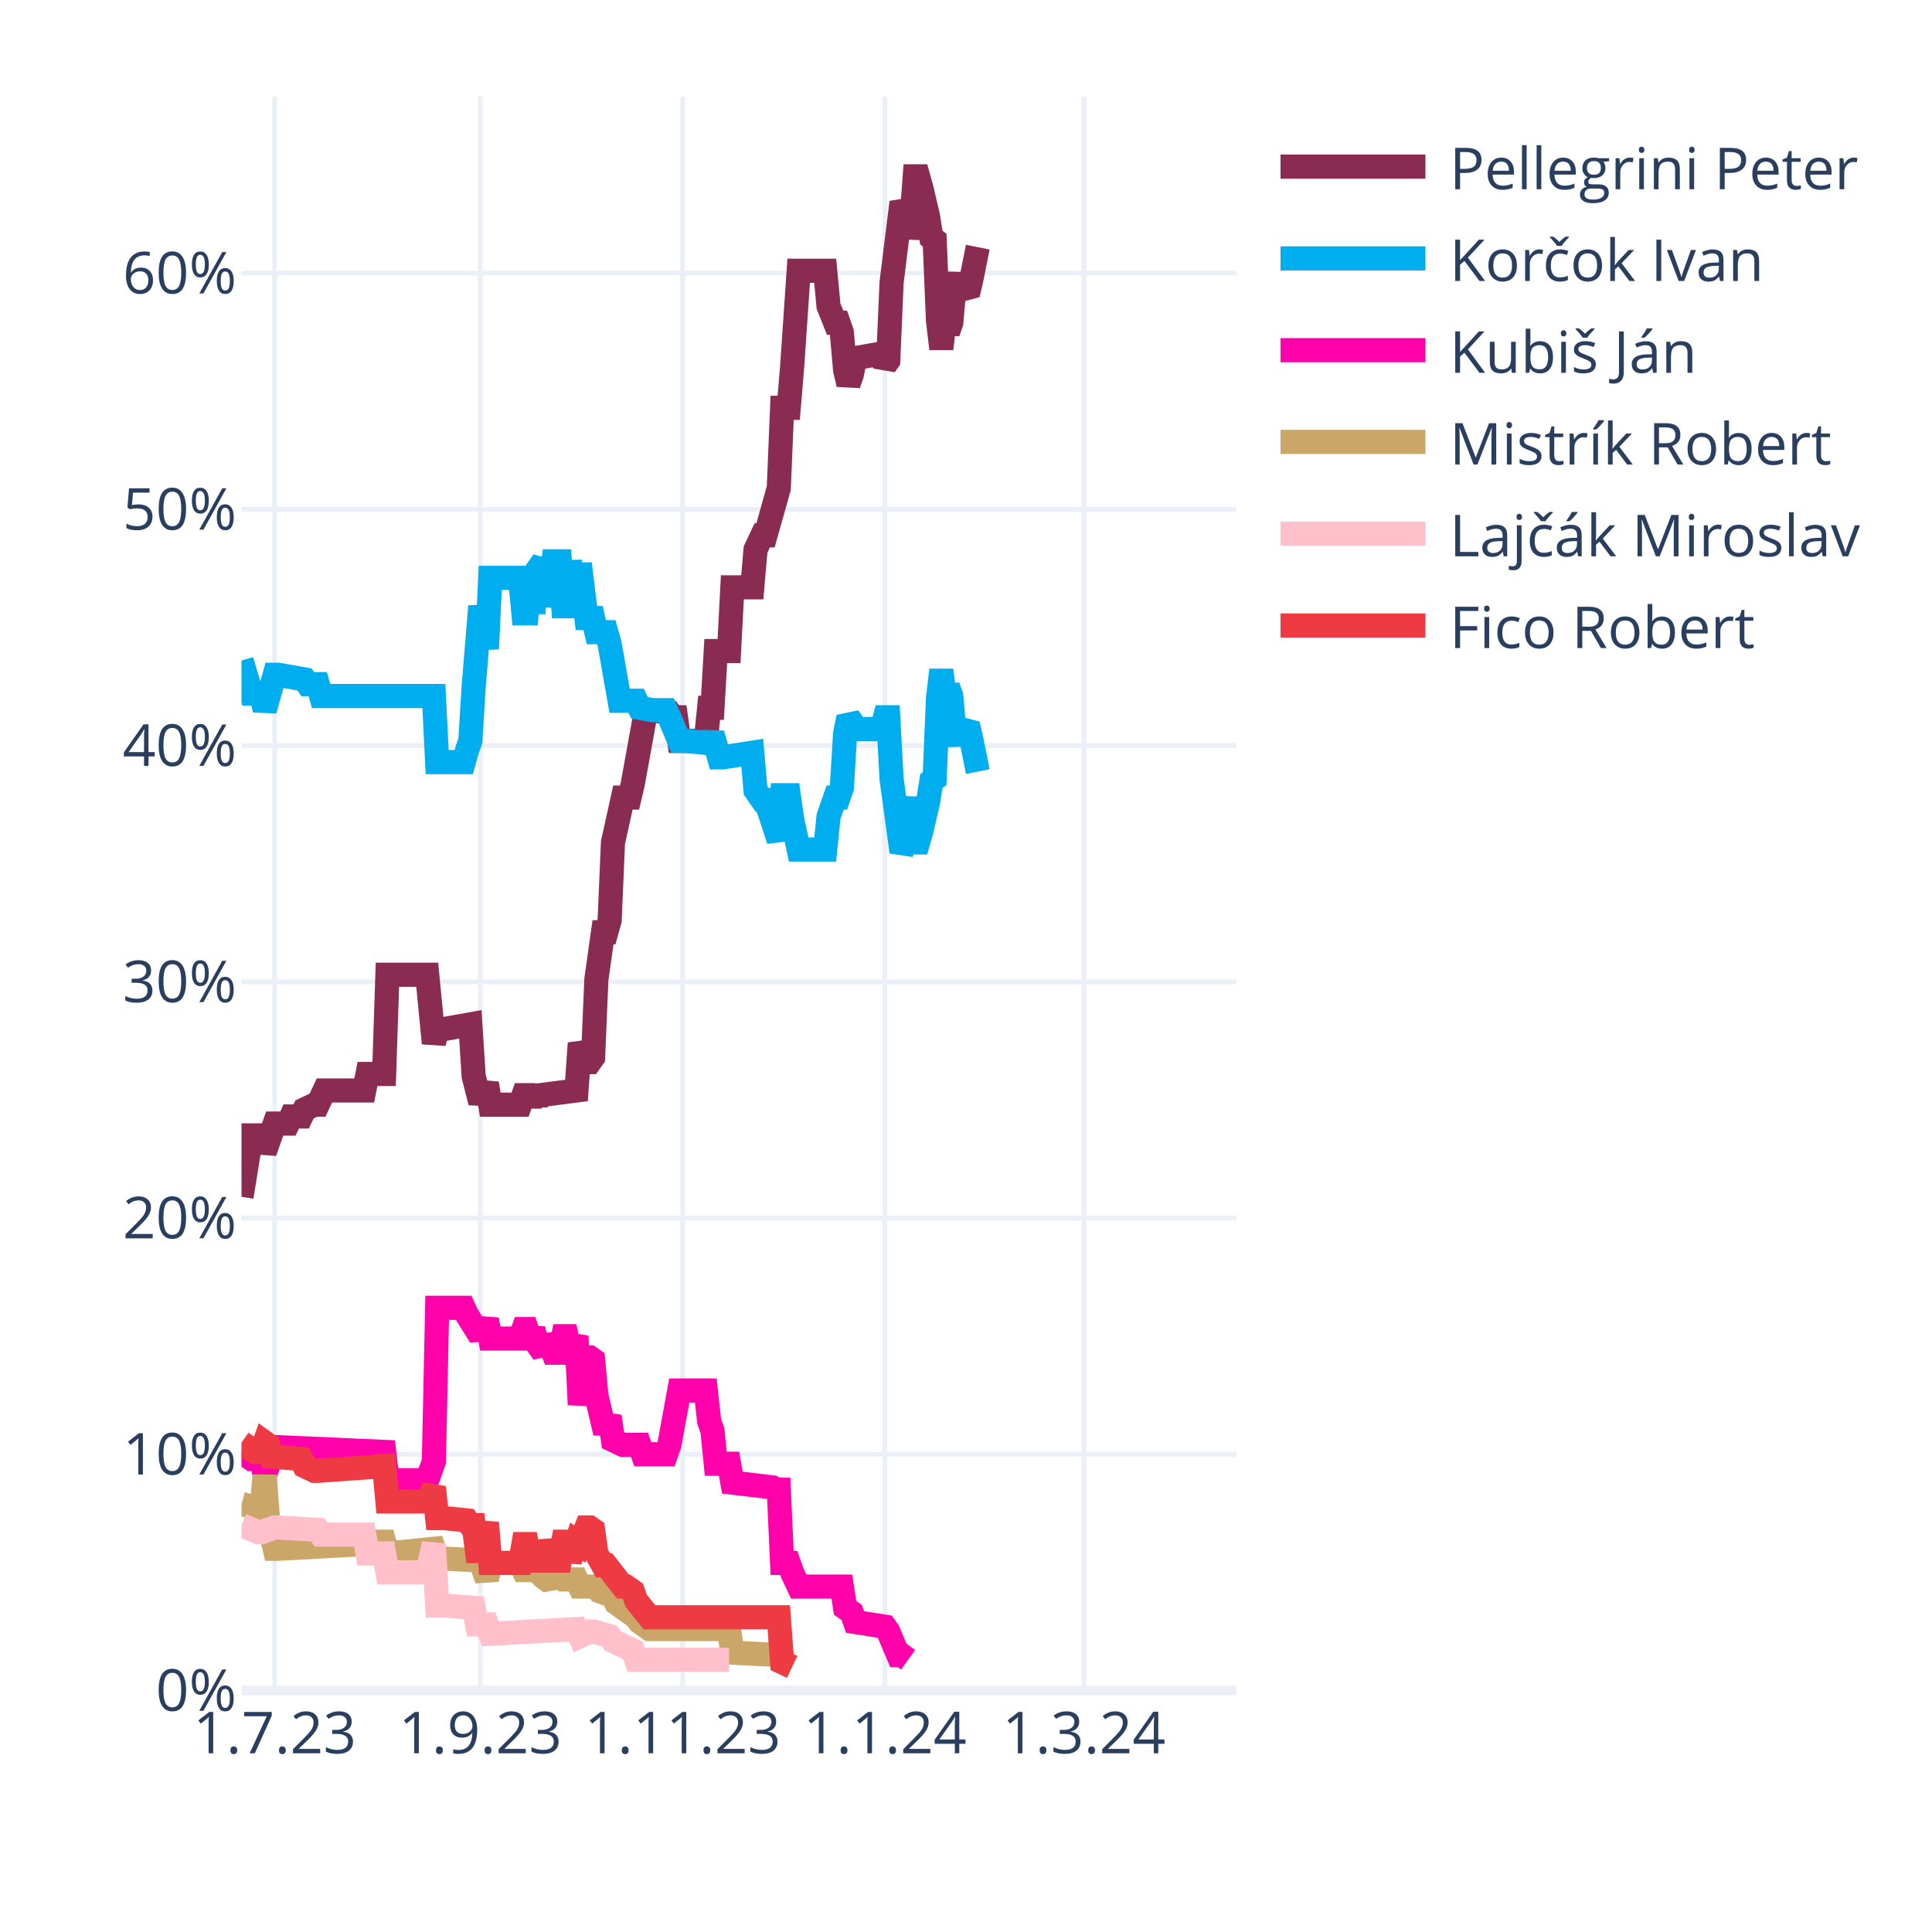
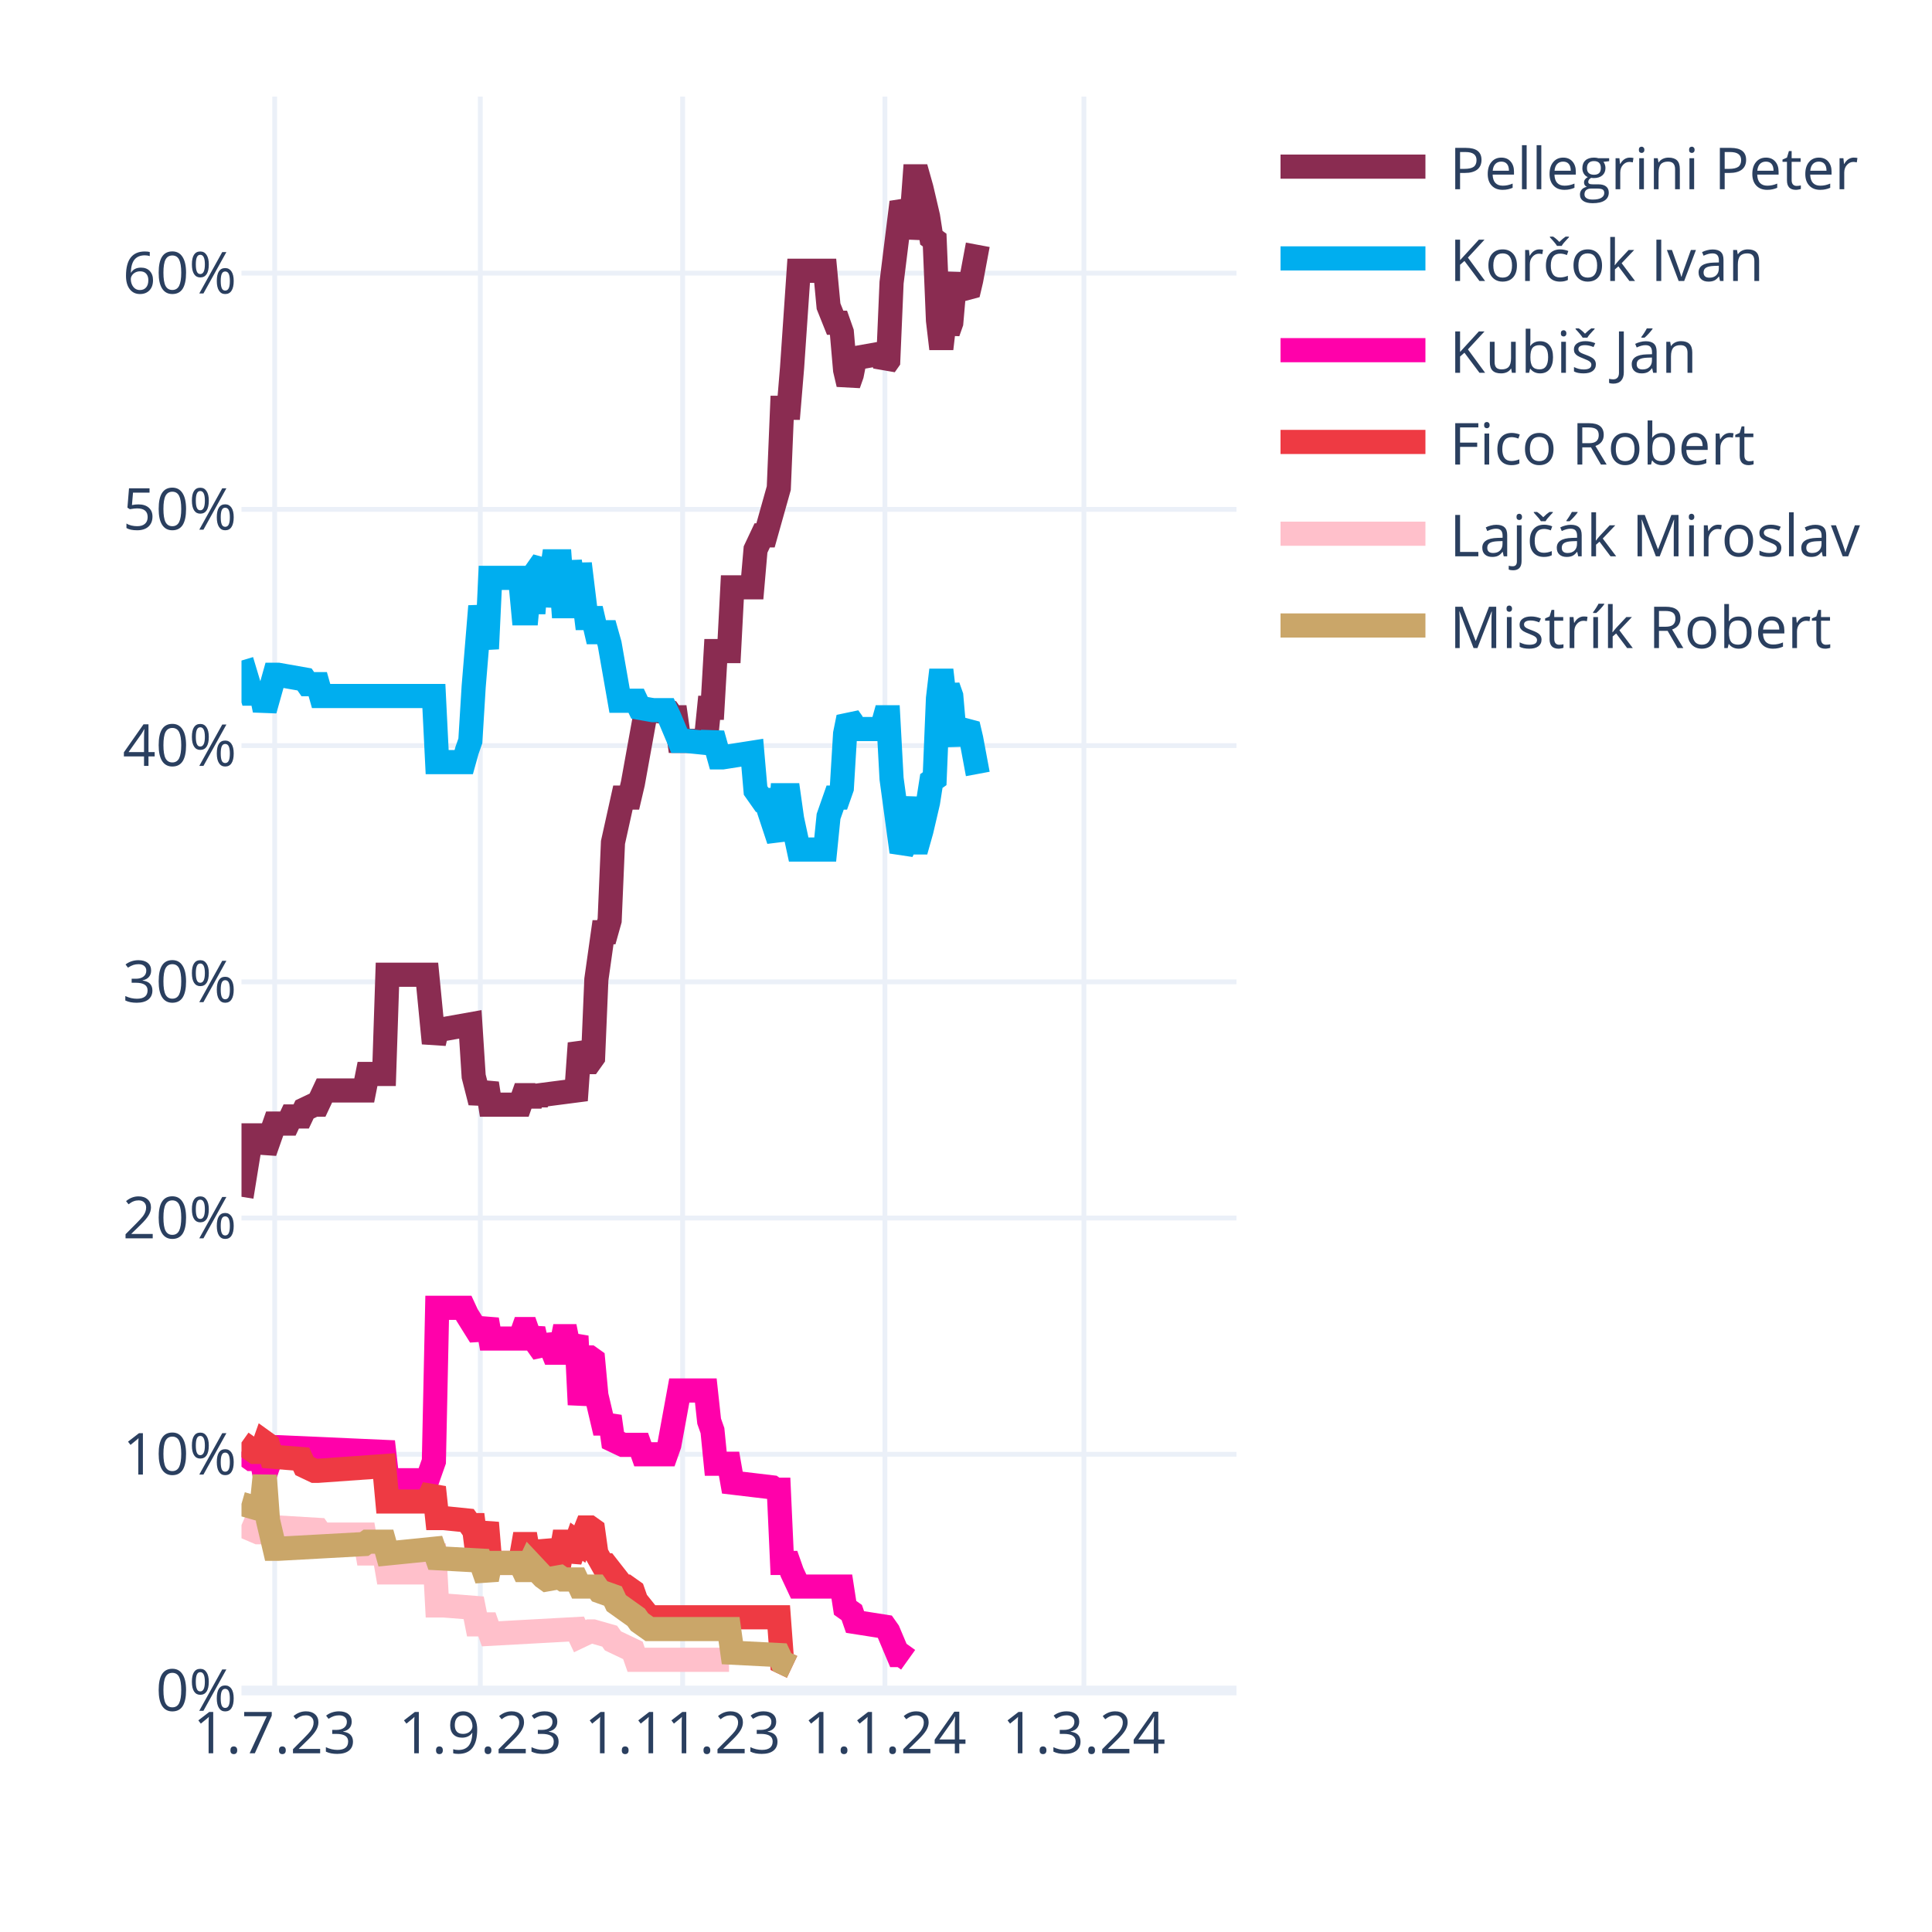
<svg xmlns="http://www.w3.org/2000/svg" class="main-svg" width="400" height="400" style="" viewBox="0 0 400 400">
  <rect x="0" y="0" width="400" height="400" style="fill: rgb(255, 255, 255); fill-opacity: 1;" />
-   <defs id="defs-6a7710">
+   <defs id="defs-d9dc54">
    <g class="clips">
-       <clipPath id="clip6a7710xyplot" class="plotclip">
+       <clipPath id="clipd9dc54xyplot" class="plotclip">
        <rect width="206" height="330" />
      </clipPath>
-       <clipPath class="axesclip" id="clip6a7710x">
+       <clipPath class="axesclip" id="clipd9dc54x">
        <rect x="50" y="0" width="206" height="400" />
      </clipPath>
-       <clipPath class="axesclip" id="clip6a7710y">
+       <clipPath class="axesclip" id="clipd9dc54y">
        <rect x="0" y="20" width="400" height="330" />
      </clipPath>
-       <clipPath class="axesclip" id="clip6a7710xy">
+       <clipPath class="axesclip" id="clipd9dc54xy">
        <rect x="50" y="20" width="206" height="330" />
      </clipPath>
    </g>
    <g class="gradients" />
    <g class="patterns" />
  </defs>
  <g class="bglayer" />
  <g class="layer-below">
    <g class="imagelayer" />
    <g class="shapelayer" />
  </g>
  <g class="cartesianlayer">
    <g class="subplot xy">
      <g class="layer-subplot">
        <g class="shapelayer" />
        <g class="imagelayer" />
      </g>
      <g class="minor-gridlayer">
        <g class="x" />
        <g class="y" />
      </g>
      <g class="gridlayer">
        <g class="x">
          <path class="xgrid crisp" transform="translate(56.87,0)" d="M0,20v330" style="stroke: rgb(235, 240, 248); stroke-opacity: 1; stroke-width: 1px;" />
          <path class="xgrid crisp" transform="translate(99.44,0)" d="M0,20v330" style="stroke: rgb(235, 240, 248); stroke-opacity: 1; stroke-width: 1px;" />
          <path class="xgrid crisp" transform="translate(141.33,0)" d="M0,20v330" style="stroke: rgb(235, 240, 248); stroke-opacity: 1; stroke-width: 1px;" />
          <path class="xgrid crisp" transform="translate(183.21,0)" d="M0,20v330" style="stroke: rgb(235, 240, 248); stroke-opacity: 1; stroke-width: 1px;" />
          <path class="xgrid crisp" transform="translate(224.41,0)" d="M0,20v330" style="stroke: rgb(235, 240, 248); stroke-opacity: 1; stroke-width: 1px;" />
        </g>
        <g class="y">
          <path class="ygrid crisp" transform="translate(0,301.09)" d="M50,0h206" style="stroke: rgb(235, 240, 248); stroke-opacity: 1; stroke-width: 1px;" />
          <path class="ygrid crisp" transform="translate(0,252.18)" d="M50,0h206" style="stroke: rgb(235, 240, 248); stroke-opacity: 1; stroke-width: 1px;" />
          <path class="ygrid crisp" transform="translate(0,203.28)" d="M50,0h206" style="stroke: rgb(235, 240, 248); stroke-opacity: 1; stroke-width: 1px;" />
          <path class="ygrid crisp" transform="translate(0,154.37)" d="M50,0h206" style="stroke: rgb(235, 240, 248); stroke-opacity: 1; stroke-width: 1px;" />
          <path class="ygrid crisp" transform="translate(0,105.46)" d="M50,0h206" style="stroke: rgb(235, 240, 248); stroke-opacity: 1; stroke-width: 1px;" />
          <path class="ygrid crisp" transform="translate(0,56.55)" d="M50,0h206" style="stroke: rgb(235, 240, 248); stroke-opacity: 1; stroke-width: 1px;" />
        </g>
      </g>
      <g class="zerolinelayer">
        <path class="yzl zl crisp" transform="translate(0,350)" d="M50,0h206" style="stroke: rgb(235, 240, 248); stroke-opacity: 1; stroke-width: 2px;" />
      </g>
      <path class="xlines-below" />
      <path class="ylines-below" />
      <g class="overlines-below" />
      <g class="xaxislayer-below" />
      <g class="yaxislayer-below" />
      <g class="overaxes-below" />
-       <g class="plot" transform="translate(50,20)" clip-path="url(#clip6a7710xyplot)">
+       <g class="plot" transform="translate(50,20)" clip-path="url(#clipd9dc54xyplot)">
        <g class="scatterlayer mlayer">
-           <g class="trace scatter trace6ced30" style="stroke-miterlimit: 2; opacity: 1;">
-             <g class="fills" />
-             <g class="errorbars" />
-             <g class="lines">
-               <path class="js-line" d="M0,227.78L2.06,215.07L2.75,215.07L4.12,215.07L4.81,218.49L6.87,212.62L7.55,212.62L9.61,212.62L10.3,211.15L12.36,211.15L13.05,209.69L15.11,208.71L15.79,208.71L17.17,205.77L17.85,205.77L25.41,205.77L26.09,202.35L29.53,202.35L30.21,181.81L38.45,181.81L39.83,195.99L40.51,193.06L41.89,193.06L47.38,192.08L48.07,202.84L49.44,208.22L50.13,206.26L50.81,204.31L51.5,208.71L57.68,208.71L58.37,206.75L59.05,206.75L59.74,208.71L60.43,206.75L61.11,208.22L61.8,206.75L69.35,205.77L70.04,195.99L71.41,199.9L72.1,199.9L72.79,198.93L73.47,182.79L74.85,173.01L75.53,173.01L76.22,170.56L76.91,154.42L78.97,145.13L79.65,145.13L80.34,145.13L81.03,142.19L83.77,127.03L84.46,127.03L88.58,127.52L89.27,128.5L89.95,128.5L90.64,133.39L96.13,133.39L96.82,126.54L97.51,126.54L98.19,114.8L100.94,114.8L101.63,101.6L105.75,101.6L106.43,93.77L107.81,90.84L108.49,90.84L111.24,81.06L111.93,64.43L113.3,64.43L113.99,56.12L115.36,36.06L116.05,36.06L120.85,36.06L121.54,43.4L122.91,46.82L123.6,46.82L124.29,48.78L124.97,56.6L125.66,59.54L126.35,57.58L127.03,54.16L132.53,53.18L133.21,55.63L133.9,54.65L134.59,38.51L136.65,21.88L137.33,23.35L138.02,29.22L138.71,25.79L139.39,16.5L140.08,16.5L140.77,18.95L142.14,24.81L142.83,29.22L143.51,29.71L144.2,46.33L144.89,52.2L145.57,46.33L146.26,48.78L146.95,46.82L147.63,39L148.32,37.04L149.01,39.49L150.38,40.95L151.07,38.02L152.44,31.17" style="vector-effect: none; fill: none; stroke: rgb(138, 44, 81); stroke-opacity: 1; stroke-width: 5px; opacity: 1;" />
-             </g>
-             <g class="points" />
-             <g class="text" />
-           </g>
-           <g class="trace scatter trace23ae1c" style="stroke-miterlimit: 2; opacity: 1;">
-             <g class="fills" />
-             <g class="errorbars" />
-             <g class="lines">
-               <path class="js-line" d="M0,116.76L2.06,123.61L2.75,123.61L4.12,123.61L4.81,127.03L6.87,119.7L7.55,119.7L13.05,120.67L13.73,121.65L15.79,121.65L16.48,124.1L39.83,124.1L40.51,137.79L46.01,137.79L46.69,135.35L47.38,133.39L48.07,122.14L49.44,105.51L50.13,109.91L50.81,114.32L51.5,99.64L57.68,99.64L58.37,106.98L59.05,106.98L59.74,99.64L60.43,106.98L61.11,98.18L62.49,96.22L63.17,105.51L64.55,96.22L65.23,96.22L65.92,96.22L66.61,105.51L67.29,105.51L67.98,96.22L69.35,105.51L70.04,96.71L71.41,107.96L72.1,107.96L72.79,107.96L73.47,110.89L75.53,110.89L76.22,113.34L78.28,125.08L78.97,125.08L81.71,125.08L82.4,126.54L85.15,127.03L85.83,127.03L87.89,127.03L88.58,128.5L90.64,133.39L92.01,133.39L96.82,133.88L97.51,131.92L98.88,136.81L99.57,136.81L105.75,135.84L106.43,143.66L107.81,145.62L108.49,145.62L111.24,153.93L111.93,144.64L113.3,144.64L113.99,149.53L115.36,155.89L116.05,155.89L120.85,155.89L121.54,149.04L122.91,145.13L123.6,145.13L124.29,143.17L124.97,131.92L125.66,128.5L126.35,129.48L127.03,130.94L132.53,130.94L133.21,128.5L133.9,128.5L134.59,141.22L136.65,156.38L137.33,154.91L138.71,145.13L139.39,154.42L140.08,154.42L140.77,151.98L142.14,146.11L142.83,141.7L143.51,141.22L144.2,124.59L144.89,118.72L145.57,124.59L146.26,122.14L146.95,124.1L147.63,131.92L148.32,133.88L149.01,131.43L150.38,129.97L151.07,132.9L152.44,139.75" style="vector-effect: none; fill: none; stroke: rgb(0, 174, 239); stroke-opacity: 1; stroke-width: 5px; opacity: 1;" />
-             </g>
-             <g class="points" />
-             <g class="text" />
-           </g>
-           <g class="trace scatter trace650efa" style="stroke-miterlimit: 2; opacity: 1;">
+           <g class="trace scatter trace1d23ab" style="stroke-miterlimit: 2; opacity: 1;">
+             <g class="fills" />
+             <g class="errorbars" />
+             <g class="lines">
+               <path class="js-line" d="M0,227.78L2.06,215.07L2.75,215.07L4.12,215.07L4.81,218.49L6.87,212.62L7.55,212.62L9.61,212.62L10.3,211.15L12.36,211.15L13.05,209.69L15.11,208.71L15.79,208.71L17.17,205.77L17.85,205.77L25.41,205.77L26.09,202.35L29.53,202.35L30.21,181.81L38.45,181.81L39.83,195.99L40.51,193.06L41.89,193.06L47.38,192.08L48.07,202.84L49.44,208.22L50.13,206.26L50.81,204.31L51.5,208.71L57.68,208.71L58.37,206.75L59.05,206.75L59.74,208.71L60.43,206.75L61.11,208.22L61.8,206.75L69.35,205.77L70.04,195.99L71.41,199.9L72.1,199.9L72.79,198.93L73.47,182.79L74.85,173.01L75.53,173.01L76.22,170.56L76.91,154.42L78.97,145.13L79.65,145.13L80.34,145.13L81.03,142.19L83.77,127.03L84.46,127.03L88.58,127.52L89.27,128.5L89.95,128.5L90.64,133.39L96.13,133.39L96.82,126.54L97.51,126.54L98.19,114.8L100.94,114.8L101.63,101.6L105.75,101.6L106.43,93.77L107.81,90.84L108.49,90.84L111.24,81.06L111.93,64.43L113.3,64.43L113.99,56.12L115.36,36.06L116.05,36.06L120.85,36.06L121.54,43.4L122.91,46.82L123.6,46.82L124.29,48.78L124.97,56.6L125.66,59.54L126.35,57.58L127.03,54.16L132.53,53.18L133.21,55.63L133.9,54.65L134.59,38.51L136.65,21.88L137.33,23.35L138.02,29.22L138.71,25.79L139.39,16.5L140.08,16.5L140.77,18.95L142.14,24.81L142.83,29.22L143.51,29.71L144.2,46.33L144.89,52.2L145.57,46.33L146.26,48.78L146.95,46.82L147.63,39L148.32,37.04L149.01,39.49L150.38,40.95L151.07,38.02L152.44,30.68" style="vector-effect: none; fill: none; stroke: rgb(138, 44, 81); stroke-opacity: 1; stroke-width: 5px; opacity: 1;" />
+             </g>
+             <g class="points" />
+             <g class="text" />
+           </g>
+           <g class="trace scatter trace0f5125" style="stroke-miterlimit: 2; opacity: 1;">
+             <g class="fills" />
+             <g class="errorbars" />
+             <g class="lines">
+               <path class="js-line" d="M0,116.76L2.06,123.61L2.75,123.61L4.12,123.61L4.81,127.03L6.87,119.7L7.55,119.7L13.05,120.67L13.73,121.65L15.79,121.65L16.48,124.1L39.83,124.1L40.51,137.79L46.01,137.79L46.69,135.35L47.38,133.39L48.07,122.14L49.44,105.51L50.13,109.91L50.81,114.32L51.5,99.64L57.68,99.64L58.37,106.98L59.05,106.98L59.74,99.64L60.43,106.98L61.11,98.18L62.49,96.22L63.17,105.51L64.55,96.22L65.23,96.22L65.92,96.22L66.61,105.51L67.29,105.51L67.98,96.22L69.35,105.51L70.04,96.71L71.41,107.96L72.1,107.96L72.79,107.96L73.47,110.89L75.53,110.89L76.22,113.34L78.28,125.08L78.97,125.08L81.71,125.08L82.4,126.54L85.15,127.03L85.83,127.03L87.89,127.03L88.58,128.5L90.64,133.39L92.01,133.39L96.82,133.88L97.51,131.92L98.88,136.81L99.57,136.81L105.75,135.84L106.43,143.66L107.81,145.62L108.49,145.62L111.24,153.93L111.93,144.64L113.3,144.64L113.99,149.53L115.36,155.89L116.05,155.89L120.85,155.89L121.54,149.04L122.91,145.13L123.6,145.13L124.29,143.17L124.97,131.92L125.66,128.5L126.35,129.48L127.03,130.94L132.53,130.94L133.21,128.5L133.9,128.5L134.59,141.22L136.65,156.38L137.33,154.91L138.71,145.13L139.39,154.42L140.08,154.42L140.77,151.98L142.14,146.11L142.83,141.7L143.51,141.22L144.2,124.59L144.89,118.72L145.57,124.59L146.26,122.14L146.95,124.1L147.63,131.92L148.32,133.88L149.01,131.43L150.38,129.97L151.07,132.9L152.44,140.24" style="vector-effect: none; fill: none; stroke: rgb(0, 174, 239); stroke-opacity: 1; stroke-width: 5px; opacity: 1;" />
+             </g>
+             <g class="points" />
+             <g class="text" />
+           </g>
+           <g class="trace scatter tracebb2e47" style="stroke-miterlimit: 2; opacity: 1;">
            <g class="fills" />
            <g class="errorbars" />
            <g class="lines">
              <path class="js-line" d="M0,280.6L2.06,282.07L2.75,282.07L4.12,282.07L4.81,285.49L6.87,279.62L7.55,279.62L29.53,280.6L30.21,286.47L38.45,286.47L39.83,282.56L40.51,250.77L41.89,250.77L46.01,250.77L46.69,252.24L49.44,256.64L50.13,255.17L50.81,253.21L51.5,257.13L57.68,257.13L58.37,255.17L59.05,255.17L59.74,257.13L60.43,255.17L61.11,258.11L62.49,260.06L63.17,256.64L64.55,260.06L65.23,260.06L65.92,260.06L66.61,256.64L67.29,256.64L67.98,260.06L69.35,256.64L70.04,270.82L71.41,261.04L72.1,261.04L72.79,261.53L73.47,268.87L74.85,274.73L75.53,274.73L76.22,273.27L76.91,278.16L78.97,279.14L79.65,279.14L82.4,279.14L83.09,281.09L87.89,281.09L88.58,279.14L90.64,267.89L92.01,267.89L96.13,267.89L96.82,274.24L97.51,276.2L98.19,283.05L100.94,283.05L101.63,286.96L109.87,287.94L110.55,288.43L111.24,288.43L111.93,303.59L113.3,303.59L113.99,305.55L115.36,308.48L116.05,308.48L124.29,308.48L124.97,312.88L126.35,313.86L127.03,315.82L133.21,316.79L133.9,317.77L135.96,322.66L136.65,322.66L138.02,323.64" style="vector-effect: none; fill: none; stroke: rgb(255, 1, 170); stroke-opacity: 1; stroke-width: 5px; opacity: 1;" />
            </g>
            <g class="points" />
            <g class="text" />
          </g>
-           <g class="trace scatter traced50487" style="stroke-miterlimit: 2; opacity: 1;">
+           <g class="trace scatter tracee561f7" style="stroke-miterlimit: 2; opacity: 1;">
+             <g class="fills" />
+             <g class="errorbars" />
+             <g class="lines">
+               <path class="js-line" d="M0,278.65L2.75,280.6L3.43,280.6L4.12,280.6L4.81,278.65L5.49,279.14L6.18,281.58L12.36,282.07L13.05,283.54L15.11,284.52L15.79,284.52L29.53,283.54L30.21,290.87L38.45,290.87L39.83,287.94L40.51,294.3L41.89,294.3L46.69,294.79L47.38,295.76L48.07,295.76L48.75,301.14L49.44,301.14L50.13,298.21L50.81,295.28L51.5,303.59L57.68,303.59L58.37,299.68L59.05,299.68L59.74,303.59L60.43,299.68L61.11,303.1L62.49,303.1L63.17,299.19L64.55,303.1L65.23,303.1L65.92,303.1L66.61,299.19L67.29,299.19L67.98,303.1L69.35,299.19L70.04,299.68L71.41,296.25L72.1,296.25L72.79,296.74L73.47,301.63L74.85,304.08L75.53,304.08L78.97,308.48L79.65,308.48L81.03,309.46L81.71,311.41L84.46,314.84L85.15,314.84L111.24,314.84L111.93,324.13L113.99,325.11" style="vector-effect: none; fill: none; stroke: rgb(238, 58, 67); stroke-opacity: 1; stroke-width: 5px; opacity: 1;" />
+             </g>
+             <g class="points" />
+             <g class="text" />
+           </g>
+           <g class="trace scatter tracefcaf9b" style="stroke-miterlimit: 2; opacity: 1;">
+             <g class="fills" />
+             <g class="errorbars" />
+             <g class="lines">
+               <path class="js-line" d="M0,295.76L3.43,297.23L4.12,297.23L6.87,296.25L7.55,296.25L15.79,296.74L16.48,297.72L25.41,297.72L26.09,301.63L29.53,301.63L30.21,305.55L38.45,305.55L39.83,299.68L40.51,312.39L41.89,312.39L48.07,312.88L48.75,316.31L50.81,316.31L51.5,318.26L69.35,317.28L70.04,318.75L72.1,317.77L72.79,317.77L76.22,318.75L76.91,319.73L81.03,321.69L81.71,323.64L100.94,323.64" style="vector-effect: none; fill: none; stroke: rgb(255, 192, 203); stroke-opacity: 1; stroke-width: 5px; opacity: 1;" />
+             </g>
+             <g class="points" />
+             <g class="text" />
+           </g>
+           <g class="trace scatter trace80f36a" style="stroke-miterlimit: 2; opacity: 1;">
            <g class="fills" />
            <g class="errorbars" />
            <g class="lines">
              <path class="js-line" d="M0,291.36L3.43,292.34L4.12,292.34L4.81,285.49L5.49,294.79L6.87,300.66L7.55,300.66L25.41,299.68L26.09,299.19L29.53,299.19L30.21,301.63L39.83,300.66L40.51,302.61L49.44,303.1L50.13,305.06L50.81,307.01L51.5,303.59L57.68,303.59L58.37,305.06L59.05,305.06L59.74,303.59L62.49,306.52L63.17,307.01L65.92,306.52L66.61,307.01L69.35,307.01L70.04,308.48L73.47,308.48L74.16,309.46L76.91,310.44L77.59,311.9L81.71,314.84L82.4,315.82L84.46,317.28L85.15,317.28L100.94,317.28L101.63,322.17L111.24,322.66L111.93,324.13L113.99,325.11" style="vector-effect: none; fill: none; stroke: rgb(202, 166, 105); stroke-opacity: 1; stroke-width: 5px; opacity: 1;" />
-             </g>
-             <g class="points" />
-             <g class="text" />
-           </g>
-           <g class="trace scatter tracece37fc" style="stroke-miterlimit: 2; opacity: 1;">
-             <g class="fills" />
-             <g class="errorbars" />
-             <g class="lines">
-               <path class="js-line" d="M0,295.76L3.43,297.23L4.12,297.23L6.87,296.25L7.55,296.25L15.79,296.74L16.48,297.72L25.41,297.72L26.09,301.63L29.53,301.63L30.21,305.55L38.45,305.55L39.83,299.68L40.51,312.39L41.89,312.39L48.07,312.88L48.75,316.31L50.81,316.31L51.5,318.26L69.35,317.28L70.04,318.75L72.1,317.77L72.79,317.77L76.22,318.75L76.91,319.73L81.03,321.69L81.71,323.64L100.94,323.64" style="vector-effect: none; fill: none; stroke: rgb(255, 192, 203); stroke-opacity: 1; stroke-width: 5px; opacity: 1;" />
-             </g>
-             <g class="points" />
-             <g class="text" />
-           </g>
-           <g class="trace scatter tracebd00c3" style="stroke-miterlimit: 2; opacity: 1;">
-             <g class="fills" />
-             <g class="errorbars" />
-             <g class="lines">
-               <path class="js-line" d="M0,278.65L2.75,280.6L3.43,280.6L4.12,280.6L4.81,278.65L5.49,279.14L6.18,281.58L12.36,282.07L13.05,283.54L15.11,284.52L15.79,284.52L29.53,283.54L30.21,290.87L38.45,290.87L39.83,287.94L40.51,294.3L41.89,294.3L46.69,294.79L47.38,295.76L48.07,295.76L48.75,301.14L49.44,301.14L50.13,298.21L50.81,295.28L51.5,303.59L57.68,303.59L58.37,299.68L59.05,299.68L59.74,303.59L60.43,299.68L61.11,303.1L62.49,303.1L63.17,299.19L64.55,303.1L65.23,303.1L65.92,303.1L66.61,299.19L67.29,299.19L67.98,303.1L69.35,299.19L70.04,299.68L71.41,296.25L72.1,296.25L72.79,296.74L73.47,301.63L74.85,304.08L75.53,304.08L78.97,308.48L79.65,308.48L81.03,309.46L81.71,311.41L84.46,314.84L85.15,314.84L111.24,314.84L111.93,324.13L113.99,325.11" style="vector-effect: none; fill: none; stroke: rgb(238, 58, 67); stroke-opacity: 1; stroke-width: 5px; opacity: 1;" />
            </g>
            <g class="points" />
            <g class="text" />
          </g>
        </g>
      </g>
      <g class="overplot" />
      <path class="xlines-above crisp" d="M0,0" style="fill: none;" />
      <path class="ylines-above crisp" d="M0,0" style="fill: none;" />
      <g class="overlines-above" />
      <g class="xaxislayer-above">
        <g class="xtick">
          <text text-anchor="middle" x="0" y="363" transform="translate(56.87,0)" style="font-family: 'Open Sans', verdana, arial, sans-serif; font-size: 12px; fill: rgb(42, 63, 95); fill-opacity: 1; white-space: pre; opacity: 1;">1.7.23</text>
        </g>
        <g class="xtick">
          <text text-anchor="middle" x="0" y="363" style="font-family: 'Open Sans', verdana, arial, sans-serif; font-size: 12px; fill: rgb(42, 63, 95); fill-opacity: 1; white-space: pre; opacity: 1;" transform="translate(99.44,0)">1.9.23</text>
        </g>
        <g class="xtick">
          <text text-anchor="middle" x="0" y="363" style="font-family: 'Open Sans', verdana, arial, sans-serif; font-size: 12px; fill: rgb(42, 63, 95); fill-opacity: 1; white-space: pre; opacity: 1;" transform="translate(141.33,0)">1.11.23</text>
        </g>
        <g class="xtick">
          <text text-anchor="middle" x="0" y="363" style="font-family: 'Open Sans', verdana, arial, sans-serif; font-size: 12px; fill: rgb(42, 63, 95); fill-opacity: 1; white-space: pre; opacity: 1;" transform="translate(183.21,0)">1.1.24</text>
        </g>
        <g class="xtick">
          <text text-anchor="middle" x="0" y="363" style="font-family: 'Open Sans', verdana, arial, sans-serif; font-size: 12px; fill: rgb(42, 63, 95); fill-opacity: 1; white-space: pre; opacity: 1;" transform="translate(224.41,0)">1.3.24</text>
        </g>
      </g>
      <g class="yaxislayer-above">
        <g class="ytick">
          <text text-anchor="end" x="49" y="4.2" transform="translate(0,350)" style="font-family: 'Open Sans', verdana, arial, sans-serif; font-size: 12px; fill: rgb(42, 63, 95); fill-opacity: 1; white-space: pre; opacity: 1;">0%</text>
        </g>
        <g class="ytick">
          <text text-anchor="end" x="49" y="4.2" style="font-family: 'Open Sans', verdana, arial, sans-serif; font-size: 12px; fill: rgb(42, 63, 95); fill-opacity: 1; white-space: pre; opacity: 1;" transform="translate(0,301.09)">10%</text>
        </g>
        <g class="ytick">
          <text text-anchor="end" x="49" y="4.2" style="font-family: 'Open Sans', verdana, arial, sans-serif; font-size: 12px; fill: rgb(42, 63, 95); fill-opacity: 1; white-space: pre; opacity: 1;" transform="translate(0,252.18)">20%</text>
        </g>
        <g class="ytick">
          <text text-anchor="end" x="49" y="4.2" style="font-family: 'Open Sans', verdana, arial, sans-serif; font-size: 12px; fill: rgb(42, 63, 95); fill-opacity: 1; white-space: pre; opacity: 1;" transform="translate(0,203.28)">30%</text>
        </g>
        <g class="ytick">
          <text text-anchor="end" x="49" y="4.2" style="font-family: 'Open Sans', verdana, arial, sans-serif; font-size: 12px; fill: rgb(42, 63, 95); fill-opacity: 1; white-space: pre; opacity: 1;" transform="translate(0,154.37)">40%</text>
        </g>
        <g class="ytick">
          <text text-anchor="end" x="49" y="4.2" style="font-family: 'Open Sans', verdana, arial, sans-serif; font-size: 12px; fill: rgb(42, 63, 95); fill-opacity: 1; white-space: pre; opacity: 1;" transform="translate(0,105.46)">50%</text>
        </g>
        <g class="ytick">
          <text text-anchor="end" x="49" y="4.2" style="font-family: 'Open Sans', verdana, arial, sans-serif; font-size: 12px; fill: rgb(42, 63, 95); fill-opacity: 1; white-space: pre; opacity: 1;" transform="translate(0,56.55)">60%</text>
        </g>
      </g>
      <g class="overaxes-above" />
    </g>
  </g>
  <g class="polarlayer" />
  <g class="smithlayer" />
  <g class="ternarylayer" />
  <g class="geolayer" />
  <g class="funnelarealayer" />
  <g class="pielayer" />
  <g class="iciclelayer" />
  <g class="treemaplayer" />
  <g class="sunburstlayer" />
  <g class="glimages" />
-   <defs id="topdefs-6a7710">
+   <defs id="topdefs-d9dc54">
    <g class="clips" />
-     <clipPath id="legend6a7710">
+     <clipPath id="legendd9dc54">
      <rect width="128" height="124" x="0" y="0" />
    </clipPath>
  </defs>
  <g class="layer-above">
    <g class="imagelayer" />
    <g class="shapelayer" />
  </g>
  <g class="infolayer">
    <g class="legend" pointer-events="all" transform="translate(260.12,20)">
      <rect class="bg" shape-rendering="crispEdges" width="128" height="124" x="0" y="0" style="stroke: rgb(68, 68, 68); stroke-opacity: 1; fill: rgb(255, 255, 255); fill-opacity: 1; stroke-width: 0px;" />
-       <g class="scrollbox" transform="" clip-path="url(#legend6a7710)">
+       <g class="scrollbox" transform="" clip-path="url(#legendd9dc54)">
        <g class="groups">
          <g class="traces" transform="translate(0,14.5)" style="opacity: 1;">
            <text class="legendtext" text-anchor="start" x="40" y="4.68" style="font-family: 'Open Sans', verdana, arial, sans-serif; font-size: 12px; fill: rgb(42, 63, 95); fill-opacity: 1; white-space: pre;">Pellegrini Peter</text>
            <g class="layers" style="opacity: 1;">
              <g class="legendfill" />
              <g class="legendlines">
                <path class="js-line" d="M5,0h30" style="fill: none; stroke: rgb(138, 44, 81); stroke-opacity: 1; stroke-width: 5px;" />
              </g>
              <g class="legendsymbols">
                <g class="legendpoints" />
              </g>
            </g>
            <rect class="legendtoggle" x="0" y="-9.5" width="122.703" height="19" style="fill: rgb(0, 0, 0); fill-opacity: 0;" />
          </g>
          <g class="traces" transform="translate(0,33.5)" style="opacity: 1;">
            <text class="legendtext" text-anchor="start" x="40" y="4.68" style="font-family: 'Open Sans', verdana, arial, sans-serif; font-size: 12px; fill: rgb(42, 63, 95); fill-opacity: 1; white-space: pre;">Korčok Ivan</text>
            <g class="layers" style="opacity: 1;">
              <g class="legendfill" />
              <g class="legendlines">
                <path class="js-line" d="M5,0h30" style="fill: none; stroke: rgb(0, 174, 239); stroke-opacity: 1; stroke-width: 5px;" />
              </g>
              <g class="legendsymbols">
                <g class="legendpoints" />
              </g>
            </g>
            <rect class="legendtoggle" x="0" y="-9.5" width="122.703" height="19" style="fill: rgb(0, 0, 0); fill-opacity: 0;" />
          </g>
          <g class="traces" transform="translate(0,52.5)" style="opacity: 1;">
            <text class="legendtext" text-anchor="start" x="40" y="4.68" style="font-family: 'Open Sans', verdana, arial, sans-serif; font-size: 12px; fill: rgb(42, 63, 95); fill-opacity: 1; white-space: pre;">Kubiš Ján</text>
            <g class="layers" style="opacity: 1;">
              <g class="legendfill" />
              <g class="legendlines">
                <path class="js-line" d="M5,0h30" style="fill: none; stroke: rgb(255, 1, 170); stroke-opacity: 1; stroke-width: 5px;" />
              </g>
              <g class="legendsymbols">
                <g class="legendpoints" />
              </g>
            </g>
            <rect class="legendtoggle" x="0" y="-9.5" width="122.703" height="19" style="fill: rgb(0, 0, 0); fill-opacity: 0;" />
          </g>
          <g class="traces" transform="translate(0,71.5)" style="opacity: 1;">
-             <text class="legendtext" text-anchor="start" x="40" y="4.68" style="font-family: 'Open Sans', verdana, arial, sans-serif; font-size: 12px; fill: rgb(42, 63, 95); fill-opacity: 1; white-space: pre;">Mistrík Robert</text>
-             <g class="layers" style="opacity: 1;">
-               <g class="legendfill" />
-               <g class="legendlines">
-                 <path class="js-line" d="M5,0h30" style="fill: none; stroke: rgb(202, 166, 105); stroke-opacity: 1; stroke-width: 5px;" />
+             <text class="legendtext" text-anchor="start" x="40" y="4.68" style="font-family: 'Open Sans', verdana, arial, sans-serif; font-size: 12px; fill: rgb(42, 63, 95); fill-opacity: 1; white-space: pre;">Fico Robert</text>
+             <g class="layers" style="opacity: 1;">
+               <g class="legendfill" />
+               <g class="legendlines">
+                 <path class="js-line" d="M5,0h30" style="fill: none; stroke: rgb(238, 58, 67); stroke-opacity: 1; stroke-width: 5px;" />
              </g>
              <g class="legendsymbols">
                <g class="legendpoints" />
              </g>
            </g>
            <rect class="legendtoggle" x="0" y="-9.5" width="122.703" height="19" style="fill: rgb(0, 0, 0); fill-opacity: 0;" />
          </g>
          <g class="traces" transform="translate(0,90.5)" style="opacity: 1;">
            <text class="legendtext" text-anchor="start" x="40" y="4.68" style="font-family: 'Open Sans', verdana, arial, sans-serif; font-size: 12px; fill: rgb(42, 63, 95); fill-opacity: 1; white-space: pre;">Lajčák Miroslav</text>
            <g class="layers" style="opacity: 1;">
              <g class="legendfill" />
              <g class="legendlines">
                <path class="js-line" d="M5,0h30" style="fill: none; stroke: rgb(255, 192, 203); stroke-opacity: 1; stroke-width: 5px;" />
              </g>
              <g class="legendsymbols">
                <g class="legendpoints" />
              </g>
            </g>
            <rect class="legendtoggle" x="0" y="-9.5" width="122.703" height="19" style="fill: rgb(0, 0, 0); fill-opacity: 0;" />
          </g>
          <g class="traces" transform="translate(0,109.5)" style="opacity: 1;">
-             <text class="legendtext" text-anchor="start" x="40" y="4.68" style="font-family: 'Open Sans', verdana, arial, sans-serif; font-size: 12px; fill: rgb(42, 63, 95); fill-opacity: 1; white-space: pre;">Fico Robert</text>
-             <g class="layers" style="opacity: 1;">
-               <g class="legendfill" />
-               <g class="legendlines">
-                 <path class="js-line" d="M5,0h30" style="fill: none; stroke: rgb(238, 58, 67); stroke-opacity: 1; stroke-width: 5px;" />
+             <text class="legendtext" text-anchor="start" x="40" y="4.68" style="font-family: 'Open Sans', verdana, arial, sans-serif; font-size: 12px; fill: rgb(42, 63, 95); fill-opacity: 1; white-space: pre;">Mistrík Robert</text>
+             <g class="layers" style="opacity: 1;">
+               <g class="legendfill" />
+               <g class="legendlines">
+                 <path class="js-line" d="M5,0h30" style="fill: none; stroke: rgb(202, 166, 105); stroke-opacity: 1; stroke-width: 5px;" />
              </g>
              <g class="legendsymbols">
                <g class="legendpoints" />
              </g>
            </g>
            <rect class="legendtoggle" x="0" y="-9.5" width="122.703" height="19" style="fill: rgb(0, 0, 0); fill-opacity: 0;" />
          </g>
        </g>
      </g>
      <rect class="scrollbar" rx="20" ry="3" width="0" height="0" x="0" y="0" style="fill: rgb(128, 139, 164); fill-opacity: 1;" />
    </g>
    <g class="g-gtitle" />
    <g class="g-xtitle" />
    <g class="g-ytitle" />
  </g>
</svg>
